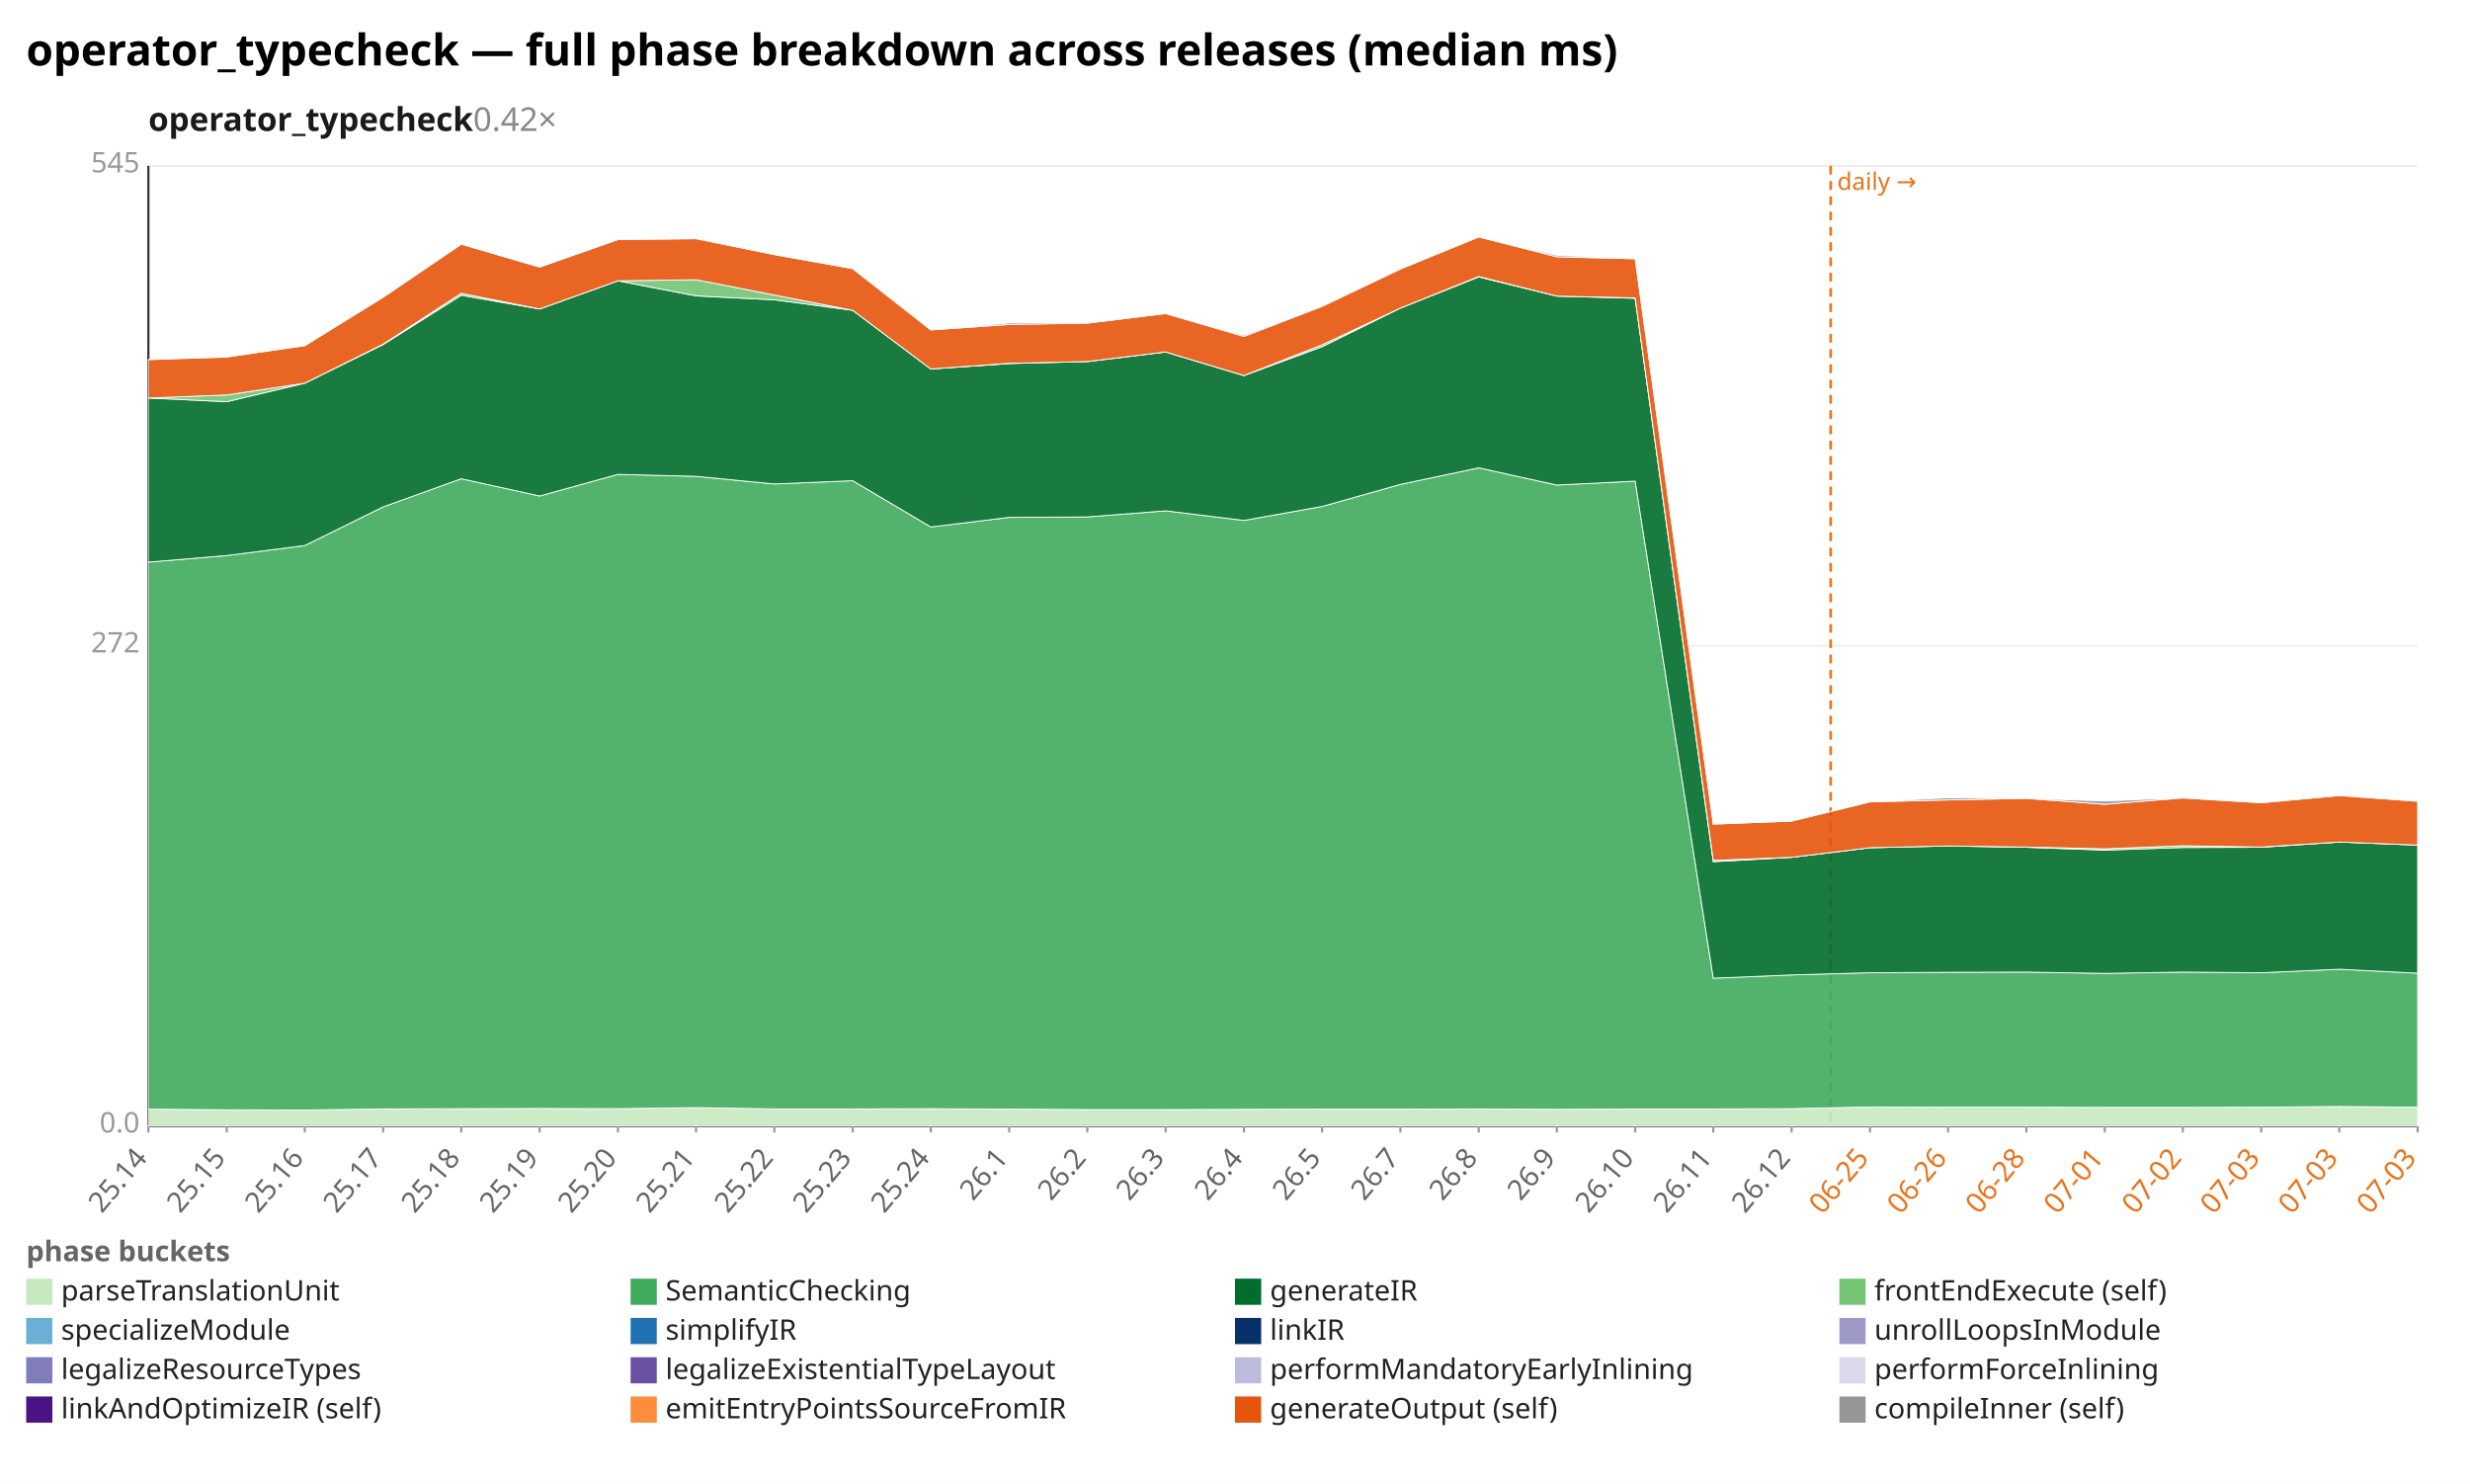
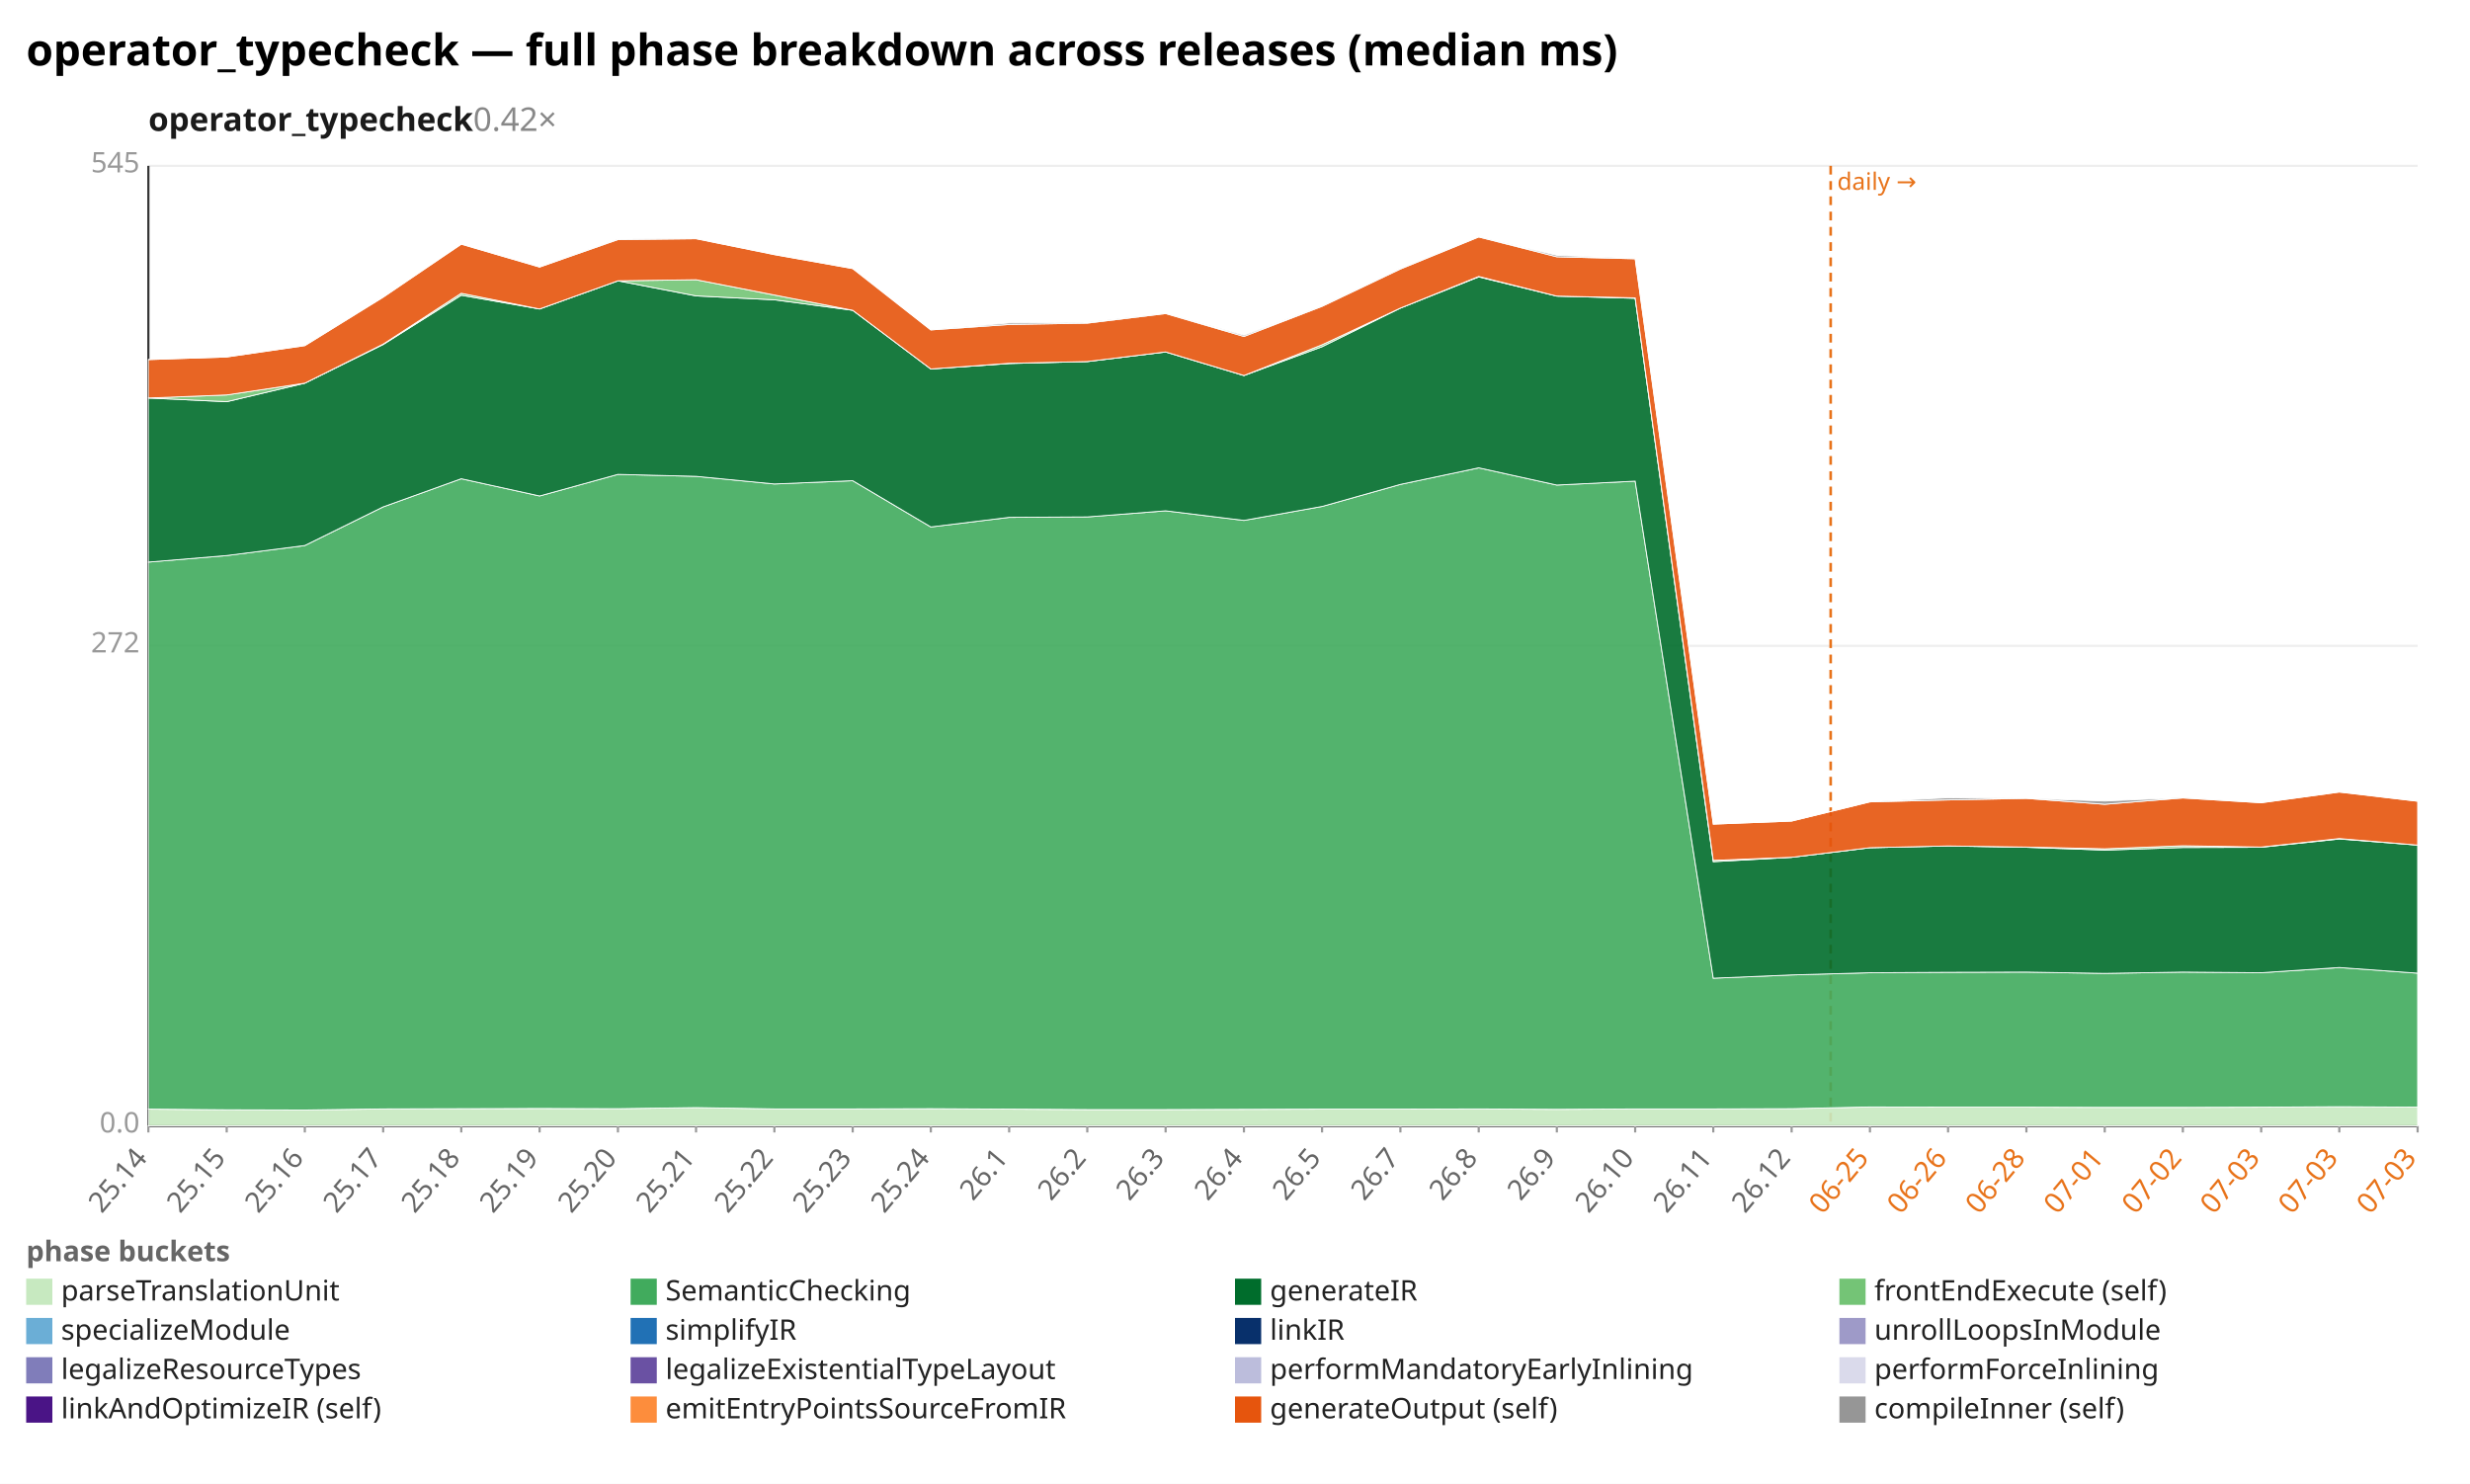
<svg xmlns="http://www.w3.org/2000/svg" width="1132" height="680" viewBox="0 0 1132 680" preserveAspectRatio="xMidYMid meet" font-family="sans-serif" font-size="13">
  <rect width="1132" height="680" fill="white" />
  <text x="12" y="30" font-size="20" font-weight="bold">operator_typecheck — full phase breakdown across releases (median ms)</text>
  <text x="68" y="60" font-size="15" font-weight="600" fill="#1a1a1a">operator_typecheck<tspan fill="#888" font-weight="400" text-decoration="none">  0.42×</tspan>
  </text>
  <line x1="68.0" y1="516.0" x2="1108.0" y2="516.0" stroke="#eee" />
  <text x="64.0" y="519.0" text-anchor="end" fill="#999">0.0</text>
  <line x1="68.0" y1="296.0" x2="1108.0" y2="296.0" stroke="#eee" />
  <text x="64.0" y="299.0" text-anchor="end" fill="#999">272</text>
  <line x1="68.0" y1="76.0" x2="1108.0" y2="76.0" stroke="#eee" />
  <text x="64.0" y="79.0" text-anchor="end" fill="#999">545</text>
  <line x1="68.0" y1="76.0" x2="68.0" y2="516.0" stroke="#333" />
  <line x1="68.0" y1="516.0" x2="1108.0" y2="516.0" stroke="#333" />
  <line x1="839.0" y1="76.0" x2="839.0" y2="516.0" stroke="#e8731a" stroke-width="1.2" stroke-dasharray="4 3" />
  <text x="842.0" y="87.0" fill="#e8731a" font-size="11">daily →</text>
  <line x1="68.0" y1="516.0" x2="68.0" y2="519.0" stroke="#999" />
  <text x="68.0" y="531.0" text-anchor="end" fill="#666" transform="rotate(-50 68.0 531.0)">25.14</text>
  <line x1="103.9" y1="516.0" x2="103.9" y2="519.0" stroke="#999" />
  <text x="103.9" y="531.0" text-anchor="end" fill="#666" transform="rotate(-50 103.9 531.0)">25.15</text>
  <line x1="139.7" y1="516.0" x2="139.7" y2="519.0" stroke="#999" />
  <text x="139.7" y="531.0" text-anchor="end" fill="#666" transform="rotate(-50 139.7 531.0)">25.16</text>
  <line x1="175.6" y1="516.0" x2="175.6" y2="519.0" stroke="#999" />
  <text x="175.6" y="531.0" text-anchor="end" fill="#666" transform="rotate(-50 175.6 531.0)">25.17</text>
  <line x1="211.4" y1="516.0" x2="211.4" y2="519.0" stroke="#999" />
  <text x="211.4" y="531.0" text-anchor="end" fill="#666" transform="rotate(-50 211.4 531.0)">25.18</text>
  <line x1="247.3" y1="516.0" x2="247.3" y2="519.0" stroke="#999" />
  <text x="247.3" y="531.0" text-anchor="end" fill="#666" transform="rotate(-50 247.3 531.0)">25.19</text>
  <line x1="283.2" y1="516.0" x2="283.2" y2="519.0" stroke="#999" />
  <text x="283.2" y="531.0" text-anchor="end" fill="#666" transform="rotate(-50 283.2 531.0)">25.20</text>
  <line x1="319.0" y1="516.0" x2="319.0" y2="519.0" stroke="#999" />
  <text x="319.0" y="531.0" text-anchor="end" fill="#666" transform="rotate(-50 319.0 531.0)">25.21</text>
  <line x1="354.9" y1="516.0" x2="354.9" y2="519.0" stroke="#999" />
  <text x="354.9" y="531.0" text-anchor="end" fill="#666" transform="rotate(-50 354.9 531.0)">25.22</text>
  <line x1="390.8" y1="516.0" x2="390.8" y2="519.0" stroke="#999" />
  <text x="390.8" y="531.0" text-anchor="end" fill="#666" transform="rotate(-50 390.8 531.0)">25.23</text>
  <line x1="426.6" y1="516.0" x2="426.6" y2="519.0" stroke="#999" />
  <text x="426.6" y="531.0" text-anchor="end" fill="#666" transform="rotate(-50 426.6 531.0)">25.24</text>
  <line x1="462.5" y1="516.0" x2="462.5" y2="519.0" stroke="#999" />
  <text x="462.5" y="531.0" text-anchor="end" fill="#666" transform="rotate(-50 462.5 531.0)">26.1</text>
  <line x1="498.3" y1="516.0" x2="498.3" y2="519.0" stroke="#999" />
  <text x="498.3" y="531.0" text-anchor="end" fill="#666" transform="rotate(-50 498.3 531.0)">26.2</text>
  <line x1="534.2" y1="516.0" x2="534.2" y2="519.0" stroke="#999" />
  <text x="534.2" y="531.0" text-anchor="end" fill="#666" transform="rotate(-50 534.2 531.0)">26.3</text>
  <line x1="570.1" y1="516.0" x2="570.1" y2="519.0" stroke="#999" />
  <text x="570.1" y="531.0" text-anchor="end" fill="#666" transform="rotate(-50 570.1 531.0)">26.4</text>
  <line x1="605.9" y1="516.0" x2="605.9" y2="519.0" stroke="#999" />
  <text x="605.9" y="531.0" text-anchor="end" fill="#666" transform="rotate(-50 605.9 531.0)">26.5</text>
  <line x1="641.8" y1="516.0" x2="641.8" y2="519.0" stroke="#999" />
  <text x="641.8" y="531.0" text-anchor="end" fill="#666" transform="rotate(-50 641.8 531.0)">26.7</text>
  <line x1="677.7" y1="516.0" x2="677.7" y2="519.0" stroke="#999" />
  <text x="677.7" y="531.0" text-anchor="end" fill="#666" transform="rotate(-50 677.7 531.0)">26.8</text>
  <line x1="713.5" y1="516.0" x2="713.5" y2="519.0" stroke="#999" />
  <text x="713.5" y="531.0" text-anchor="end" fill="#666" transform="rotate(-50 713.5 531.0)">26.9</text>
  <line x1="749.4" y1="516.0" x2="749.4" y2="519.0" stroke="#999" />
  <text x="749.4" y="531.0" text-anchor="end" fill="#666" transform="rotate(-50 749.4 531.0)">26.10</text>
  <line x1="785.2" y1="516.0" x2="785.2" y2="519.0" stroke="#999" />
  <text x="785.2" y="531.0" text-anchor="end" fill="#666" transform="rotate(-50 785.2 531.0)">26.11</text>
  <line x1="821.1" y1="516.0" x2="821.1" y2="519.0" stroke="#999" />
  <text x="821.1" y="531.0" text-anchor="end" fill="#666" transform="rotate(-50 821.1 531.0)">26.12</text>
  <line x1="857.0" y1="516.0" x2="857.0" y2="519.0" stroke="#999" />
  <text x="857.0" y="531.0" text-anchor="end" fill="#e8731a" transform="rotate(-50 857.0 531.0)">06-25</text>
  <line x1="892.8" y1="516.0" x2="892.8" y2="519.0" stroke="#999" />
  <text x="892.8" y="531.0" text-anchor="end" fill="#e8731a" transform="rotate(-50 892.8 531.0)">06-26</text>
  <line x1="928.7" y1="516.0" x2="928.7" y2="519.0" stroke="#999" />
  <text x="928.7" y="531.0" text-anchor="end" fill="#e8731a" transform="rotate(-50 928.7 531.0)">06-28</text>
  <line x1="964.6" y1="516.0" x2="964.6" y2="519.0" stroke="#999" />
  <text x="964.6" y="531.0" text-anchor="end" fill="#e8731a" transform="rotate(-50 964.6 531.0)">07-01</text>
  <line x1="1000.4" y1="516.0" x2="1000.4" y2="519.0" stroke="#999" />
  <text x="1000.4" y="531.0" text-anchor="end" fill="#e8731a" transform="rotate(-50 1000.4 531.0)">07-02</text>
  <line x1="1036.3" y1="516.0" x2="1036.3" y2="519.0" stroke="#999" />
  <text x="1036.3" y="531.0" text-anchor="end" fill="#e8731a" transform="rotate(-50 1036.3 531.0)">07-03</text>
  <line x1="1072.1" y1="516.0" x2="1072.1" y2="519.0" stroke="#999" />
  <text x="1072.1" y="531.0" text-anchor="end" fill="#e8731a" transform="rotate(-50 1072.1 531.0)">07-03</text>
  <line x1="1108.0" y1="516.0" x2="1108.0" y2="519.0" stroke="#999" />
  <text x="1108.0" y="531.0" text-anchor="end" fill="#e8731a" transform="rotate(-50 1108.0 531.0)">07-03</text>
-   <polygon points="68.0,508.3 103.9,508.6 139.7,508.7 175.6,508.2 211.4,508.1 247.3,508.0 283.2,508.1 319.0,507.6 354.9,508.2 390.8,508.2 426.6,508.1 462.5,508.3 498.3,508.5 534.2,508.5 570.1,508.4 605.9,508.3 641.8,508.3 677.7,508.2 713.5,508.4 749.4,508.2 785.2,508.2 821.1,508.1 857.0,507.3 892.8,507.4 928.7,507.4 964.6,507.5 1000.4,507.5 1036.3,507.4 1072.1,507.1 1108.0,507.4 1108.0,516.0 1072.1,516.0 1036.3,516.0 1000.4,516.0 964.6,516.0 928.7,516.0 892.8,516.0 857.0,516.0 821.1,516.0 785.2,516.0 749.4,516.0 713.5,516.0 677.7,516.0 641.8,516.0 605.9,516.0 570.1,516.0 534.2,516.0 498.3,516.0 462.5,516.0 426.6,516.0 390.8,516.0 354.9,516.0 319.0,516.0 283.2,516.0 247.3,516.0 211.4,516.0 175.6,516.0 139.7,516.0 103.9,516.0 68.0,516.0" fill="#c7e9c0" fill-opacity="0.9" stroke="#fff" stroke-width="0.4" />
-   <polygon points="68.0,257.6 103.9,254.6 139.7,250.0 175.6,232.3 211.4,219.4 247.3,227.3 283.2,217.4 319.0,218.3 354.9,221.8 390.8,220.3 426.6,241.5 462.5,237.1 498.3,236.9 534.2,234.1 570.1,238.5 605.9,232.1 641.8,222.0 677.7,214.4 713.5,222.3 749.4,220.5 785.2,448.3 821.1,446.8 857.0,445.8 892.8,445.6 928.7,445.5 964.6,446.1 1000.4,445.5 1036.3,445.8 1072.1,444.2 1108.0,446.0 1108.0,507.4 1072.1,507.1 1036.3,507.4 1000.4,507.5 964.6,507.5 928.7,507.4 892.8,507.4 857.0,507.3 821.1,508.1 785.2,508.2 749.4,508.2 713.5,508.4 677.7,508.2 641.8,508.3 605.9,508.3 570.1,508.4 534.2,508.5 498.3,508.5 462.5,508.3 426.6,508.1 390.8,508.2 354.9,508.2 319.0,507.6 283.2,508.1 247.3,508.0 211.4,508.1 175.6,508.2 139.7,508.7 103.9,508.6 68.0,508.3" fill="#41ab5d" fill-opacity="0.9" stroke="#fff" stroke-width="0.4" />
-   <polygon points="68.0,182.4 103.9,184.1 139.7,175.6 175.6,157.9 211.4,135.3 247.3,141.6 283.2,128.7 319.0,135.6 354.9,137.4 390.8,142.2 426.6,169.1 462.5,166.6 498.3,165.7 534.2,161.3 570.1,172.1 605.9,158.9 641.8,141.2 677.7,126.9 713.5,135.7 749.4,136.7 785.2,394.9 821.1,392.9 857.0,388.5 892.8,387.7 928.7,388.3 964.6,389.6 1000.4,388.4 1036.3,388.3 1072.1,385.9 1108.0,387.3 1108.0,446.0 1072.1,444.2 1036.3,445.8 1000.4,445.5 964.6,446.1 928.7,445.5 892.8,445.6 857.0,445.8 821.1,446.8 785.2,448.3 749.4,220.5 713.5,222.3 677.7,214.4 641.8,222.0 605.9,232.1 570.1,238.5 534.2,234.1 498.3,236.9 462.5,237.1 426.6,241.5 390.8,220.3 354.9,221.8 319.0,218.3 283.2,217.4 247.3,227.3 211.4,219.4 175.6,232.3 139.7,250.0 103.9,254.6 68.0,257.6" fill="#006d2c" fill-opacity="0.9" stroke="#fff" stroke-width="0.4" />
-   <polygon points="68.0,182.4 103.9,181.0 139.7,175.6 175.6,157.7 211.4,134.4 247.3,141.6 283.2,128.7 319.0,128.2 354.9,135.2 390.8,142.2 426.6,169.1 462.5,166.5 498.3,165.7 534.2,161.3 570.1,172.1 605.9,158.0 641.8,141.2 677.7,126.7 713.5,135.7 749.4,136.5 785.2,394.3 821.1,392.9 857.0,388.5 892.8,387.7 928.7,388.2 964.6,389.0 1000.4,387.6 1036.3,388.2 1072.1,385.9 1108.0,387.3 1108.0,387.3 1072.1,385.9 1036.3,388.3 1000.4,388.4 964.6,389.6 928.7,388.3 892.8,387.7 857.0,388.5 821.1,392.9 785.2,394.9 749.4,136.7 713.5,135.7 677.7,126.9 641.8,141.2 605.9,158.9 570.1,172.1 534.2,161.3 498.3,165.7 462.5,166.6 426.6,169.1 390.8,142.2 354.9,137.4 319.0,135.6 283.2,128.7 247.3,141.6 211.4,135.3 175.6,157.9 139.7,175.6 103.9,184.1 68.0,182.4" fill="#74c476" fill-opacity="0.9" stroke="#fff" stroke-width="0.4" />
-   <polygon points="68.0,164.8 103.9,163.6 139.7,158.4 175.6,136.2 211.4,111.9 247.3,122.4 283.2,109.8 319.0,109.4 354.9,116.7 390.8,123.1 426.6,151.2 462.5,148.7 498.3,148.1 534.2,143.7 570.1,154.2 605.9,140.4 641.8,123.3 677.7,108.6 713.5,117.7 749.4,118.6 785.2,377.7 821.1,376.3 857.0,367.5 892.8,366.6 928.7,365.9 964.6,368.6 1000.4,365.7 1036.3,367.9 1072.1,364.6 1108.0,367.2 1108.0,387.3 1072.1,385.9 1036.3,388.2 1000.4,387.6 964.6,389.0 928.7,388.2 892.8,387.7 857.0,388.5 821.1,392.9 785.2,394.3 749.4,136.5 713.5,135.7 677.7,126.7 641.8,141.2 605.9,158.0 570.1,172.1 534.2,161.3 498.3,165.7 462.5,166.5 426.6,169.1 390.8,142.2 354.9,135.2 319.0,128.2 283.2,128.7 247.3,141.6 211.4,134.4 175.6,157.7 139.7,175.6 103.9,181.0 68.0,182.4" fill="#e6550d" fill-opacity="0.9" stroke="#fff" stroke-width="0.4" />
-   <polygon points="68.0,164.8 103.9,163.6 139.7,158.4 175.6,136.2 211.4,111.9 247.3,122.4 283.2,109.6 319.0,109.4 354.9,116.7 390.8,123.1 426.6,151.2 462.5,148.0 498.3,147.7 534.2,143.7 570.1,153.6 605.9,140.3 641.8,123.1 677.7,108.6 713.5,117.0 749.4,118.6 785.2,377.7 821.1,376.3 857.0,367.5 892.8,365.6 928.7,365.9 964.6,367.1 1000.4,365.6 1036.3,367.9 1072.1,364.6 1108.0,367.2 1108.0,367.2 1072.1,364.6 1036.3,367.9 1000.4,365.7 964.6,368.6 928.7,365.9 892.8,366.6 857.0,367.5 821.1,376.3 785.2,377.7 749.4,118.6 713.5,117.7 677.7,108.6 641.8,123.3 605.9,140.4 570.1,154.2 534.2,143.7 498.3,148.1 462.5,148.7 426.6,151.2 390.8,123.1 354.9,116.7 319.0,109.4 283.2,109.8 247.3,122.4 211.4,111.9 175.6,136.2 139.7,158.4 103.9,163.6 68.0,164.8" fill="#969696" fill-opacity="0.9" stroke="#fff" stroke-width="0.4" />
+   <polygon points="68.0,508.3 103.9,508.6 139.7,508.7 175.6,508.2 211.4,508.1 247.3,508.0 283.2,508.1 319.0,507.6 354.9,508.2 390.8,508.2 426.6,508.1 462.5,508.3 498.3,508.5 534.2,508.5 570.1,508.4 605.9,508.3 641.8,508.3 677.7,508.2 713.5,508.4 749.4,508.2 785.2,508.2 821.1,508.1 857.0,507.3 892.8,507.4 928.7,507.4 964.6,507.5 1000.4,507.5 1036.3,507.4 1072.1,507.2 1108.0,507.4 1108.0,516.0 1072.1,516.0 1036.3,516.0 1000.4,516.0 964.6,516.0 928.7,516.0 892.8,516.0 857.0,516.0 821.1,516.0 785.2,516.0 749.4,516.0 713.5,516.0 677.7,516.0 641.8,516.0 605.9,516.0 570.1,516.0 534.2,516.0 498.3,516.0 462.5,516.0 426.6,516.0 390.8,516.0 354.9,516.0 319.0,516.0 283.2,516.0 247.3,516.0 211.4,516.0 175.6,516.0 139.7,516.0 103.9,516.0 68.0,516.0" fill="#c7e9c0" fill-opacity="0.9" stroke="#fff" stroke-width="0.4" />
+   <polygon points="68.0,257.6 103.9,254.6 139.7,250.0 175.6,232.3 211.4,219.4 247.3,227.3 283.2,217.4 319.0,218.3 354.9,221.8 390.8,220.3 426.6,241.5 462.5,237.1 498.3,236.9 534.2,234.1 570.1,238.5 605.9,232.1 641.8,222.0 677.7,214.4 713.5,222.3 749.4,220.5 785.2,448.3 821.1,446.8 857.0,445.8 892.8,445.6 928.7,445.5 964.6,446.1 1000.4,445.5 1036.3,445.8 1072.1,443.4 1108.0,446.0 1108.0,507.4 1072.1,507.2 1036.3,507.4 1000.4,507.5 964.6,507.5 928.7,507.4 892.8,507.4 857.0,507.3 821.1,508.1 785.2,508.2 749.4,508.2 713.5,508.4 677.7,508.2 641.8,508.3 605.9,508.3 570.1,508.4 534.2,508.5 498.3,508.5 462.5,508.3 426.6,508.1 390.8,508.2 354.9,508.2 319.0,507.6 283.2,508.1 247.3,508.0 211.4,508.1 175.6,508.2 139.7,508.7 103.9,508.6 68.0,508.3" fill="#41ab5d" fill-opacity="0.9" stroke="#fff" stroke-width="0.4" />
+   <polygon points="68.0,182.4 103.9,184.1 139.7,175.6 175.6,157.9 211.4,135.3 247.3,141.6 283.2,128.7 319.0,135.6 354.9,137.4 390.8,142.2 426.6,169.1 462.5,166.6 498.3,165.7 534.2,161.3 570.1,172.1 605.9,158.9 641.8,141.2 677.7,126.9 713.5,135.7 749.4,136.7 785.2,394.9 821.1,392.9 857.0,388.5 892.8,387.7 928.7,388.3 964.6,389.6 1000.4,388.4 1036.3,388.3 1072.1,384.5 1108.0,387.3 1108.0,446.0 1072.1,443.4 1036.3,445.8 1000.4,445.5 964.6,446.1 928.7,445.5 892.8,445.6 857.0,445.8 821.1,446.8 785.2,448.3 749.4,220.5 713.5,222.3 677.7,214.4 641.8,222.0 605.9,232.1 570.1,238.5 534.2,234.1 498.3,236.9 462.5,237.1 426.6,241.5 390.8,220.3 354.9,221.8 319.0,218.3 283.2,217.4 247.3,227.3 211.4,219.4 175.6,232.3 139.7,250.0 103.9,254.6 68.0,257.6" fill="#006d2c" fill-opacity="0.9" stroke="#fff" stroke-width="0.4" />
+   <polygon points="68.0,182.4 103.9,181.0 139.7,175.6 175.6,157.7 211.4,134.4 247.3,141.6 283.2,128.7 319.0,128.2 354.9,135.2 390.8,142.2 426.6,169.1 462.5,166.5 498.3,165.7 534.2,161.3 570.1,172.1 605.9,158.0 641.8,141.2 677.7,126.7 713.5,135.7 749.4,136.5 785.2,394.3 821.1,392.9 857.0,388.5 892.8,387.7 928.7,388.2 964.6,389.0 1000.4,387.6 1036.3,388.2 1072.1,384.3 1108.0,387.3 1108.0,387.3 1072.1,384.5 1036.3,388.3 1000.4,388.4 964.6,389.6 928.7,388.3 892.8,387.7 857.0,388.5 821.1,392.9 785.2,394.9 749.4,136.7 713.5,135.7 677.7,126.9 641.8,141.2 605.9,158.9 570.1,172.1 534.2,161.3 498.3,165.7 462.5,166.6 426.6,169.1 390.8,142.2 354.9,137.4 319.0,135.6 283.2,128.7 247.3,141.6 211.4,135.3 175.6,157.9 139.7,175.6 103.9,184.1 68.0,182.4" fill="#74c476" fill-opacity="0.9" stroke="#fff" stroke-width="0.4" />
+   <polygon points="68.0,164.8 103.9,163.6 139.7,158.4 175.6,136.2 211.4,111.9 247.3,122.4 283.2,109.8 319.0,109.4 354.9,116.7 390.8,123.1 426.6,151.2 462.5,148.7 498.3,148.1 534.2,143.7 570.1,154.2 605.9,140.4 641.8,123.3 677.7,108.6 713.5,117.7 749.4,118.6 785.2,377.7 821.1,376.3 857.0,367.5 892.8,366.6 928.7,365.9 964.6,368.6 1000.4,365.7 1036.3,367.9 1072.1,363.0 1108.0,367.2 1108.0,387.3 1072.1,384.3 1036.3,388.2 1000.4,387.6 964.6,389.0 928.7,388.2 892.8,387.7 857.0,388.5 821.1,392.9 785.2,394.3 749.4,136.5 713.5,135.7 677.7,126.7 641.8,141.2 605.9,158.0 570.1,172.1 534.2,161.3 498.3,165.7 462.5,166.5 426.6,169.1 390.8,142.2 354.9,135.2 319.0,128.2 283.2,128.7 247.3,141.6 211.4,134.4 175.6,157.7 139.7,175.6 103.9,181.0 68.0,182.4" fill="#e6550d" fill-opacity="0.9" stroke="#fff" stroke-width="0.4" />
+   <polygon points="68.0,164.8 103.9,163.6 139.7,158.4 175.6,136.2 211.4,111.9 247.3,122.4 283.2,109.6 319.0,109.4 354.9,116.7 390.8,123.1 426.6,151.2 462.5,148.0 498.3,147.7 534.2,143.7 570.1,153.6 605.9,140.3 641.8,123.1 677.7,108.6 713.5,117.0 749.4,118.6 785.2,377.7 821.1,376.3 857.0,367.5 892.8,365.6 928.7,365.9 964.6,367.1 1000.4,365.6 1036.3,367.9 1072.1,363.0 1108.0,367.2 1108.0,367.2 1072.1,363.0 1036.3,367.9 1000.4,365.7 964.6,368.6 928.7,365.9 892.8,366.6 857.0,367.5 821.1,376.3 785.2,377.7 749.4,118.6 713.5,117.7 677.7,108.6 641.8,123.3 605.9,140.4 570.1,154.2 534.2,143.7 498.3,148.1 462.5,148.7 426.6,151.2 390.8,123.1 354.9,116.7 319.0,109.4 283.2,109.8 247.3,122.4 211.4,111.9 175.6,136.2 139.7,158.4 103.9,163.6 68.0,164.8" fill="#969696" fill-opacity="0.9" stroke="#fff" stroke-width="0.4" />
  <text x="12" y="578" fill="#666" font-weight="600">phase buckets</text>
  <rect x="12" y="586" width="12" height="12" fill="#c7e9c0" />
  <text x="28" y="596" fill="#222">parseTranslationUnit</text>
  <rect x="289" y="586" width="12" height="12" fill="#41ab5d" />
  <text x="305" y="596" fill="#222">SemanticChecking</text>
  <rect x="566" y="586" width="12" height="12" fill="#006d2c" />
  <text x="582" y="596" fill="#222">generateIR</text>
  <rect x="843" y="586" width="12" height="12" fill="#74c476" />
  <text x="859" y="596" fill="#222">frontEndExecute (self)</text>
  <rect x="12" y="604" width="12" height="12" fill="#6baed6" />
  <text x="28" y="614" fill="#222">specializeModule</text>
  <rect x="289" y="604" width="12" height="12" fill="#2171b5" />
  <text x="305" y="614" fill="#222">simplifyIR</text>
  <rect x="566" y="604" width="12" height="12" fill="#08306b" />
  <text x="582" y="614" fill="#222">linkIR</text>
  <rect x="843" y="604" width="12" height="12" fill="#9e9ac8" />
  <text x="859" y="614" fill="#222">unrollLoopsInModule</text>
  <rect x="12" y="622" width="12" height="12" fill="#807dba" />
  <text x="28" y="632" fill="#222">legalizeResourceTypes</text>
  <rect x="289" y="622" width="12" height="12" fill="#6a51a3" />
  <text x="305" y="632" fill="#222">legalizeExistentialTypeLayout</text>
  <rect x="566" y="622" width="12" height="12" fill="#bcbddc" />
  <text x="582" y="632" fill="#222">performMandatoryEarlyInlining</text>
  <rect x="843" y="622" width="12" height="12" fill="#dadaeb" />
  <text x="859" y="632" fill="#222">performForceInlining</text>
  <rect x="12" y="640" width="12" height="12" fill="#4a1486" />
  <text x="28" y="650" fill="#222">linkAndOptimizeIR (self)</text>
  <rect x="289" y="640" width="12" height="12" fill="#fd8d3c" />
  <text x="305" y="650" fill="#222">emitEntryPointsSourceFromIR</text>
  <rect x="566" y="640" width="12" height="12" fill="#e6550d" />
  <text x="582" y="650" fill="#222">generateOutput (self)</text>
  <rect x="843" y="640" width="12" height="12" fill="#969696" />
  <text x="859" y="650" fill="#222">compileInner (self)</text>
</svg>
